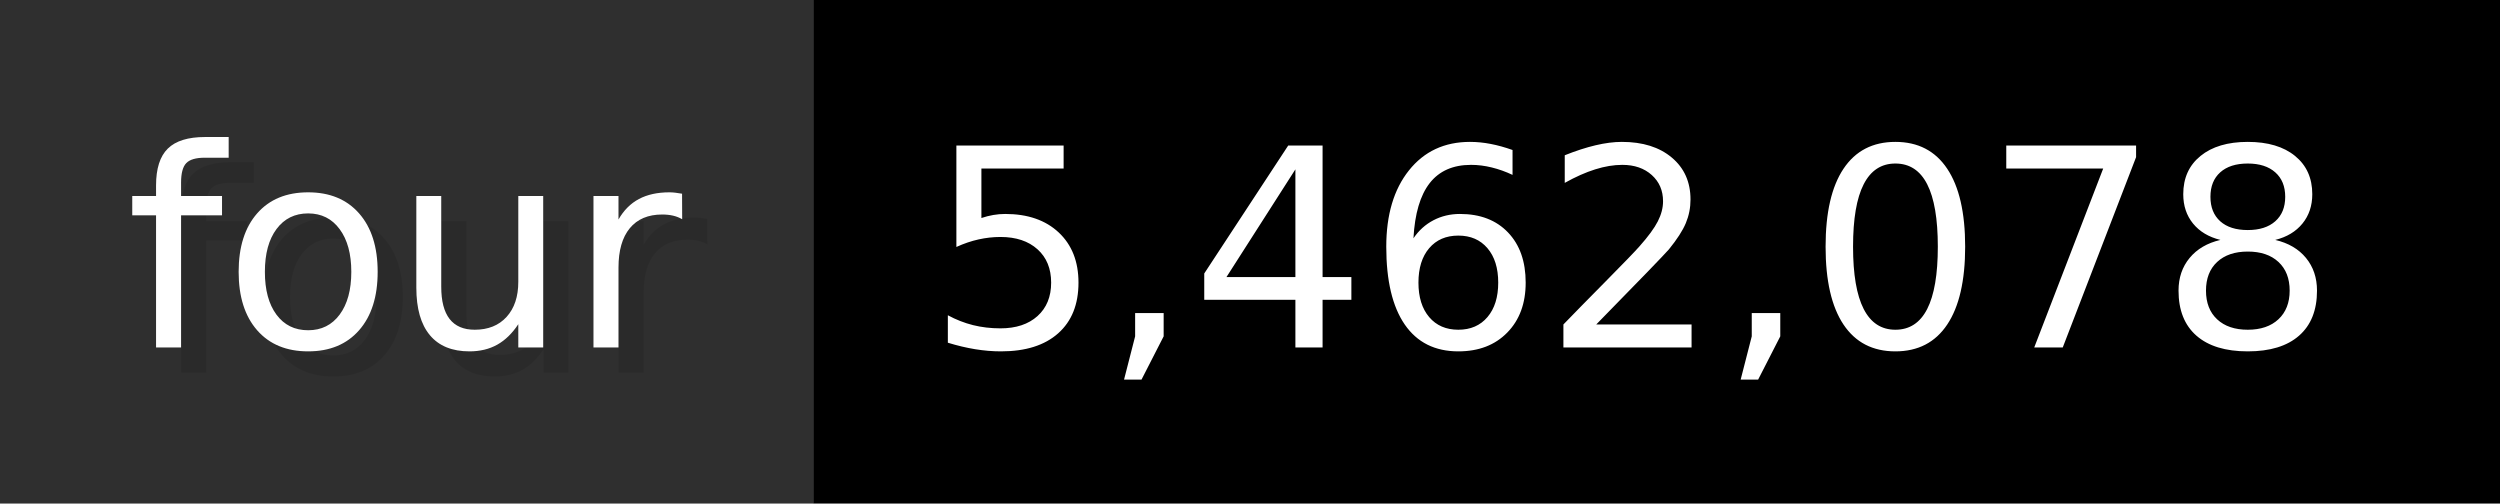
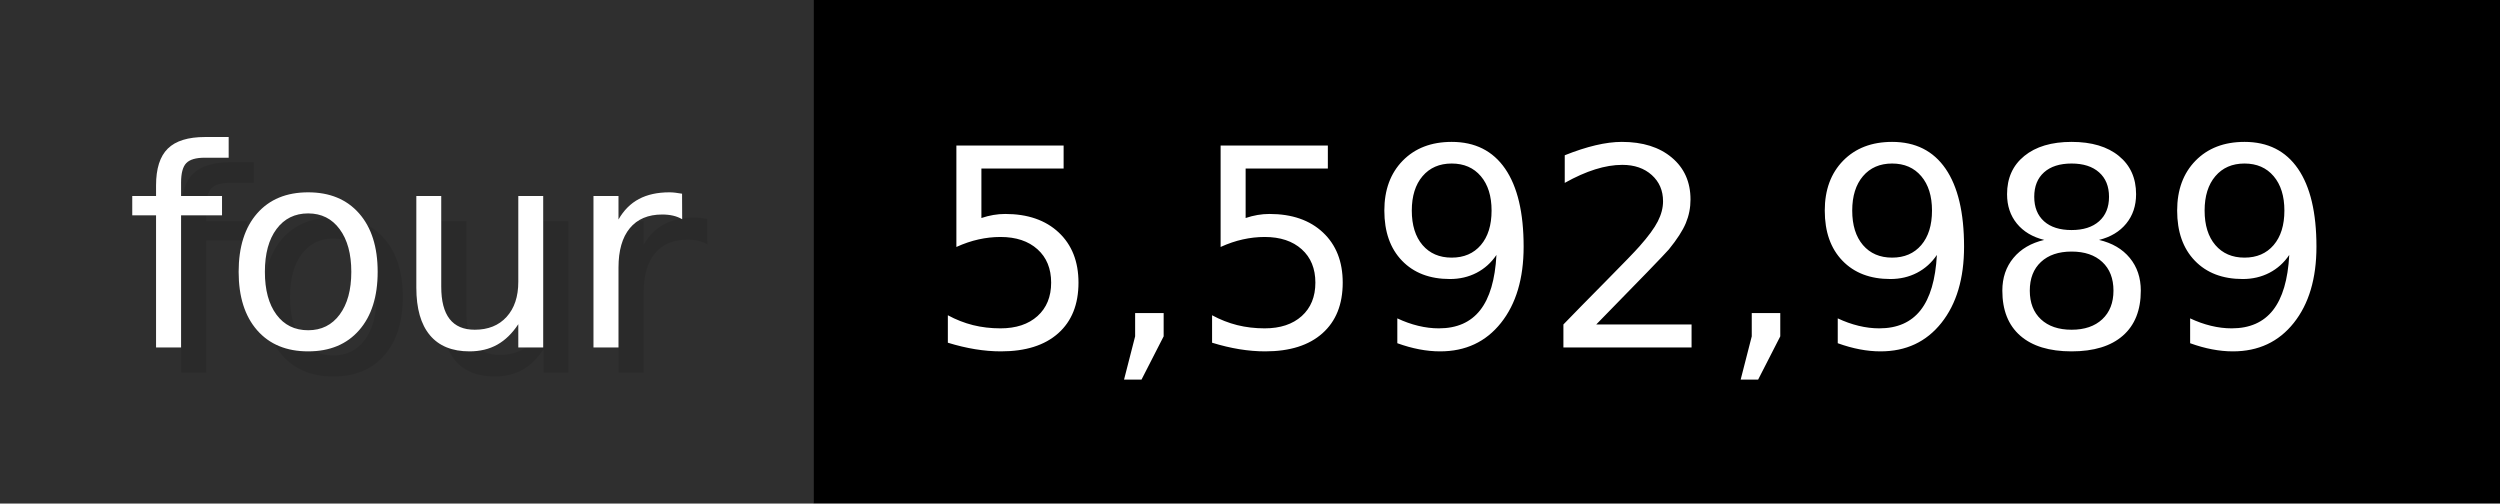
- <svg xmlns="http://www.w3.org/2000/svg" width="99.3" height="20" viewBox="0 0 993 200" role="img" aria-label="four: 5,462,078">
+ <svg xmlns="http://www.w3.org/2000/svg" width="99.3" height="20" viewBox="0 0 993 200" role="img" aria-label="four: 5,592,989">
  <g>
    <rect fill="#2F2F2F" width="323" height="200" />
    <rect fill="#" x="323" width="670" height="200" />
  </g>
  <g aria-hidden="true" fill="#fff" text-anchor="start" font-family="Verdana,DejaVu Sans,sans-serif" font-size="110">
    <text x="60" y="148" textLength="223" fill="#000" opacity="0.1">four</text>
    <text x="50" y="138" textLength="223">four</text>
-     <text x="378" y="148" textLength="570" fill="#000" opacity="0.1">5,462,078</text>
-     <text x="368" y="138" textLength="570">5,462,078</text>
+     <text x="378" y="148" textLength="570" fill="#000" opacity="0.1">5,592,989</text>
+     <text x="368" y="138" textLength="570">5,592,989</text>
  </g>
</svg>
